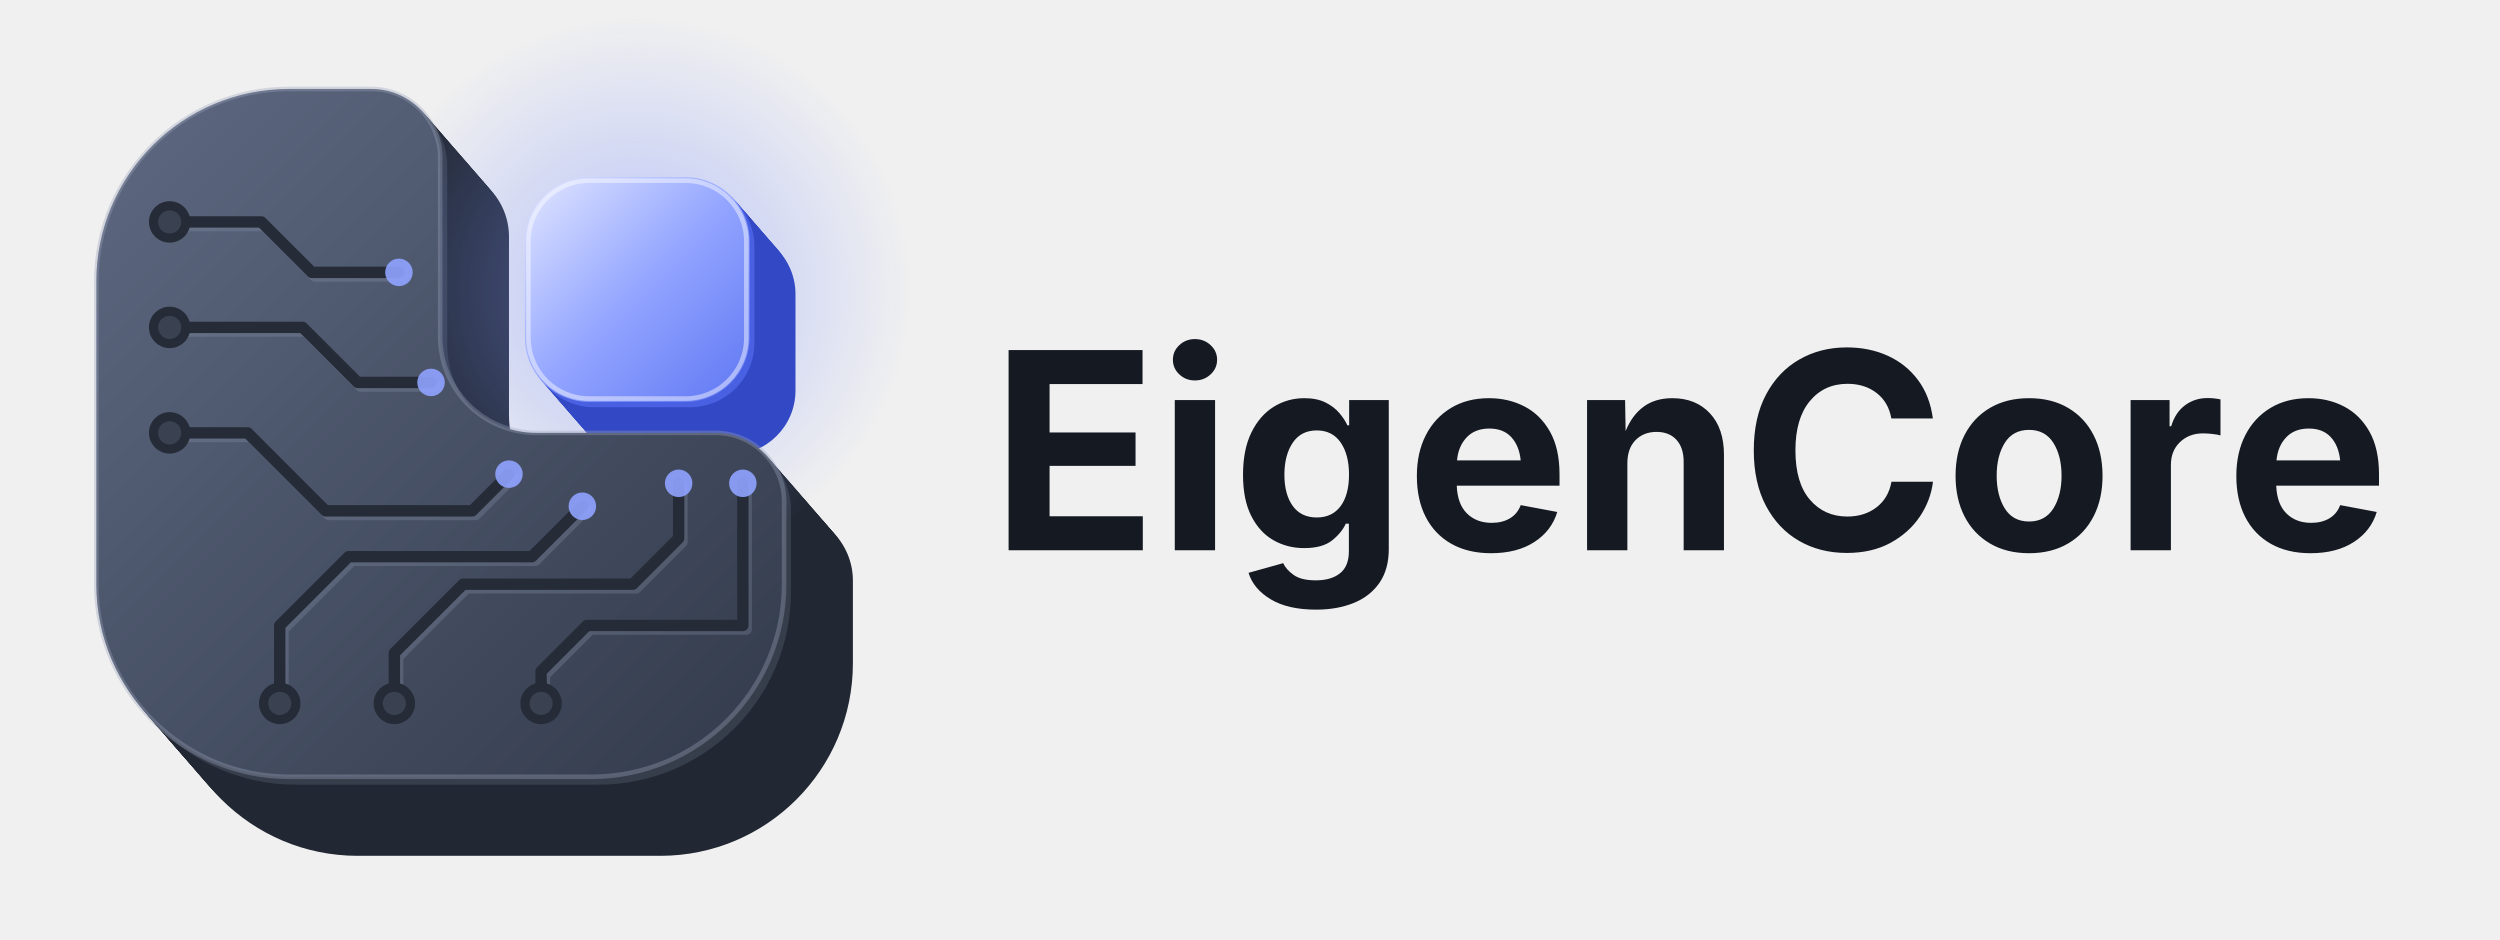
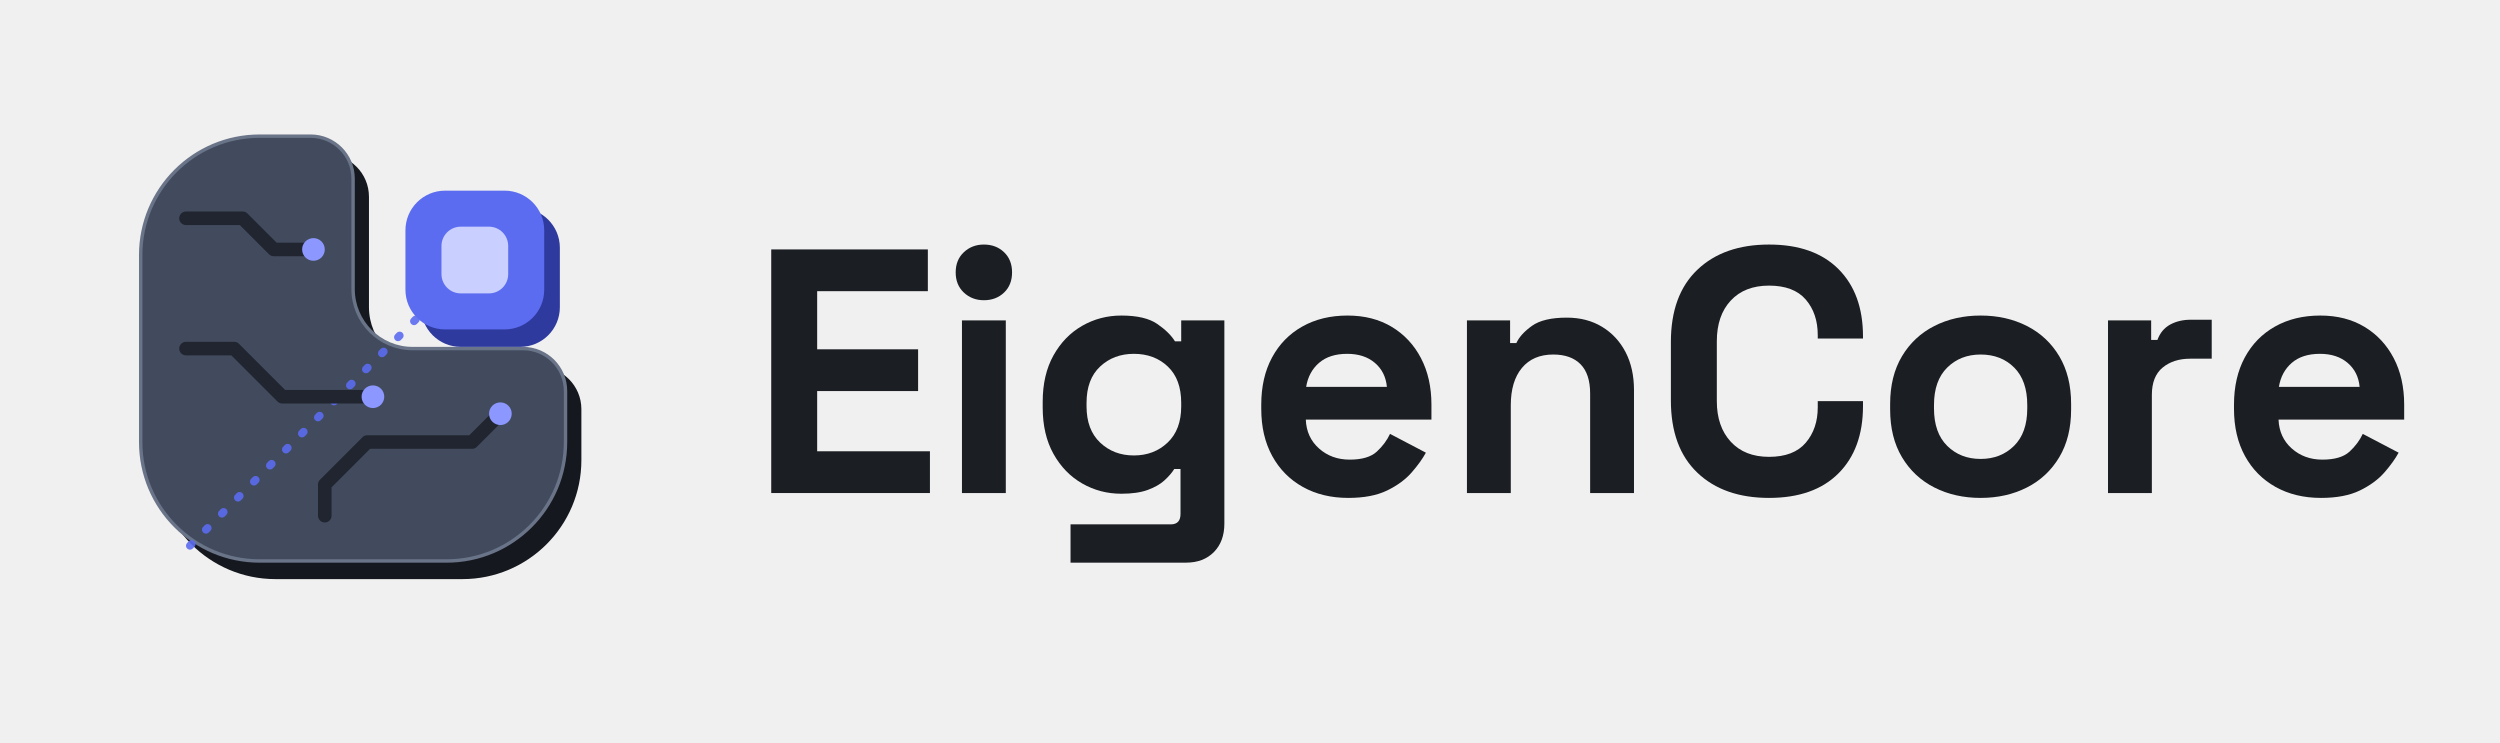
- <svg xmlns="http://www.w3.org/2000/svg" width="1363" height="512" viewBox="0 0 1363 512">
-   <defs>
-     <linearGradient id="faceK" x1="0" y1="0" x2="1" y2="1">
-       <stop offset="0" stop-color="#5E6982" />
-       <stop offset="1" stop-color="#323A4A" />
-     </linearGradient>
-     <linearGradient id="coreK" x1="0" y1="0" x2="1" y2="1">
-       <stop offset="0" stop-color="#E2E7FF" />
-       <stop offset="0.5" stop-color="#93A5FF" />
-       <stop offset="1" stop-color="#5F77F3" />
-     </linearGradient>
-     <radialGradient id="glowK">
-       <stop offset="0" stop-color="#7F95FF" stop-opacity="0.5" />
-       <stop offset="1" stop-color="#7F95FF" stop-opacity="0" />
-     </radialGradient>
-   </defs>
-   <path d="M195.0,91.6 L240.0,91.6 A37.5 37.5 0 0 1 277.5,129.1 L277.5,226.6 A52.5 52.5 0 0 0 330.0,279.1 L427.5,279.1 A37.5 37.5 0 0 1 465.0,316.6 L465.0,361.6 A105.0 105.0 0 0 1 360.0,466.6 L195.0,466.6 A105.0 105.0 0 0 1 90.0,361.6 L90.0,196.6 A105.0 105.0 0 0 1 195.0,91.6 Z" fill="#222833" />
-   <path d="M193.8,90.2 L238.8,90.2 A37.5 37.5 0 0 1 276.2,127.7 L276.2,225.2 A52.5 52.5 0 0 0 328.8,277.7 L426.2,277.7 A37.5 37.5 0 0 1 463.8,315.2 L463.8,360.2 A105.0 105.0 0 0 1 358.8,465.2 L193.8,465.2 A105.0 105.0 0 0 1 88.8,360.2 L88.8,195.2 A105.0 105.0 0 0 1 193.8,90.2 Z" fill="#222833" />
-   <path d="M192.5,88.8 L237.5,88.8 A37.5 37.5 0 0 1 275.0,126.2 L275.0,223.8 A52.5 52.5 0 0 0 327.5,276.2 L425.0,276.2 A37.5 37.5 0 0 1 462.5,313.8 L462.5,358.8 A105.0 105.0 0 0 1 357.5,463.8 L192.5,463.8 A105.0 105.0 0 0 1 87.5,358.8 L87.5,193.8 A105.0 105.0 0 0 1 192.5,88.8 Z" fill="#222833" />
-   <path d="M191.2,87.3 L236.2,87.3 A37.5 37.5 0 0 1 273.8,124.8 L273.8,222.3 A52.5 52.5 0 0 0 326.2,274.8 L423.8,274.8 A37.5 37.5 0 0 1 461.2,312.3 L461.2,357.3 A105.0 105.0 0 0 1 356.2,462.3 L191.2,462.3 A105.0 105.0 0 0 1 86.2,357.3 L86.2,192.3 A105.0 105.0 0 0 1 191.2,87.3 Z" fill="#222833" />
-   <path d="M190.0,85.9 L235.0,85.9 A37.5 37.5 0 0 1 272.5,123.4 L272.5,220.9 A52.5 52.5 0 0 0 325.0,273.4 L422.5,273.4 A37.5 37.5 0 0 1 460.0,310.9 L460.0,355.9 A105.0 105.0 0 0 1 355.0,460.9 L190.0,460.9 A105.0 105.0 0 0 1 85.0,355.9 L85.0,190.9 A105.0 105.0 0 0 1 190.0,85.9 Z" fill="#222833" />
-   <path d="M188.8,84.4 L233.8,84.4 A37.5 37.5 0 0 1 271.2,121.9 L271.2,219.4 A52.5 52.5 0 0 0 323.8,271.9 L421.2,271.9 A37.5 37.5 0 0 1 458.8,309.4 L458.8,354.4 A105.0 105.0 0 0 1 353.8,459.4 L188.8,459.4 A105.0 105.0 0 0 1 83.8,354.4 L83.8,189.4 A105.0 105.0 0 0 1 188.8,84.4 Z" fill="#222833" />
-   <path d="M187.5,83.0 L232.5,83.0 A37.5 37.5 0 0 1 270.0,120.5 L270.0,218.0 A52.5 52.5 0 0 0 322.5,270.5 L420.0,270.5 A37.5 37.5 0 0 1 457.5,308.0 L457.5,353.0 A105.0 105.0 0 0 1 352.5,458.0 L187.5,458.0 A105.0 105.0 0 0 1 82.5,353.0 L82.5,188.0 A105.0 105.0 0 0 1 187.5,83.0 Z" fill="#222833" />
-   <path d="M186.2,81.6 L231.2,81.6 A37.5 37.5 0 0 1 268.8,119.1 L268.8,216.6 A52.5 52.5 0 0 0 321.2,269.1 L418.8,269.1 A37.5 37.5 0 0 1 456.2,306.6 L456.2,351.6 A105.0 105.0 0 0 1 351.2,456.6 L186.2,456.6 A105.0 105.0 0 0 1 81.2,351.6 L81.2,186.6 A105.0 105.0 0 0 1 186.2,81.6 Z" fill="#222833" />
-   <path d="M185.0,80.1 L230.0,80.1 A37.5 37.5 0 0 1 267.5,117.6 L267.5,215.1 A52.5 52.5 0 0 0 320.0,267.6 L417.5,267.6 A37.5 37.5 0 0 1 455.0,305.1 L455.0,350.1 A105.0 105.0 0 0 1 350.0,455.1 L185.0,455.1 A105.0 105.0 0 0 1 80.0,350.1 L80.0,185.1 A105.0 105.0 0 0 1 185.0,80.1 Z" fill="#222833" />
-   <path d="M183.8,78.7 L228.8,78.7 A37.5 37.5 0 0 1 266.2,116.2 L266.2,213.7 A52.5 52.5 0 0 0 318.8,266.2 L416.2,266.2 A37.5 37.5 0 0 1 453.8,303.7 L453.8,348.7 A105.0 105.0 0 0 1 348.8,453.7 L183.8,453.7 A105.0 105.0 0 0 1 78.8,348.7 L78.8,183.7 A105.0 105.0 0 0 1 183.8,78.7 Z" fill="#222833" />
-   <path d="M182.5,77.2 L227.5,77.2 A37.5 37.5 0 0 1 265.0,114.8 L265.0,212.2 A52.5 52.5 0 0 0 317.5,264.8 L415.0,264.8 A37.5 37.5 0 0 1 452.5,302.2 L452.5,347.2 A105.0 105.0 0 0 1 347.5,452.2 L182.5,452.2 A105.0 105.0 0 0 1 77.5,347.2 L77.5,182.2 A105.0 105.0 0 0 1 182.5,77.2 Z" fill="#222833" />
-   <path d="M181.2,75.8 L226.2,75.8 A37.5 37.5 0 0 1 263.8,113.3 L263.8,210.8 A52.5 52.5 0 0 0 316.2,263.3 L413.8,263.3 A37.5 37.5 0 0 1 451.2,300.8 L451.2,345.8 A105.0 105.0 0 0 1 346.2,450.8 L181.2,450.8 A105.0 105.0 0 0 1 76.2,345.8 L76.2,180.8 A105.0 105.0 0 0 1 181.2,75.8 Z" fill="#222833" />
-   <path d="M180.0,74.4 L225.0,74.4 A37.5 37.5 0 0 1 262.5,111.9 L262.5,209.4 A52.5 52.5 0 0 0 315.0,261.9 L412.5,261.9 A37.5 37.5 0 0 1 450.0,299.4 L450.0,344.4 A105.0 105.0 0 0 1 345.0,449.4 L180.0,449.4 A105.0 105.0 0 0 1 75.0,344.4 L75.0,179.4 A105.0 105.0 0 0 1 180.0,74.4 Z" fill="#222833" />
-   <path d="M178.8,72.9 L223.8,72.9 A37.5 37.5 0 0 1 261.2,110.4 L261.2,207.9 A52.5 52.5 0 0 0 313.8,260.4 L411.2,260.4 A37.5 37.5 0 0 1 448.8,297.9 L448.8,342.9 A105.0 105.0 0 0 1 343.8,447.9 L178.8,447.9 A105.0 105.0 0 0 1 73.8,342.9 L73.8,177.9 A105.0 105.0 0 0 1 178.8,72.9 Z" fill="#222833" />
-   <path d="M177.5,71.5 L222.5,71.5 A37.5 37.5 0 0 1 260.0,109.0 L260.0,206.5 A52.5 52.5 0 0 0 312.5,259.0 L410.0,259.0 A37.5 37.5 0 0 1 447.5,296.5 L447.5,341.5 A105.0 105.0 0 0 1 342.5,446.5 L177.5,446.5 A105.0 105.0 0 0 1 72.5,341.5 L72.5,176.5 A105.0 105.0 0 0 1 177.5,71.5 Z" fill="#222833" />
-   <path d="M176.2,70.1 L221.2,70.1 A37.5 37.5 0 0 1 258.8,107.6 L258.8,205.1 A52.5 52.5 0 0 0 311.2,257.6 L408.8,257.6 A37.5 37.5 0 0 1 446.2,295.1 L446.2,340.1 A105.0 105.0 0 0 1 341.2,445.1 L176.2,445.1 A105.0 105.0 0 0 1 71.2,340.1 L71.2,175.1 A105.0 105.0 0 0 1 176.2,70.1 Z" fill="#222833" />
-   <path d="M175.0,68.6 L220.0,68.6 A37.5 37.5 0 0 1 257.5,106.1 L257.5,203.6 A52.5 52.5 0 0 0 310.0,256.1 L407.5,256.1 A37.5 37.5 0 0 1 445.0,293.6 L445.0,338.6 A105.0 105.0 0 0 1 340.0,443.6 L175.0,443.6 A105.0 105.0 0 0 1 70.0,338.6 L70.0,173.6 A105.0 105.0 0 0 1 175.0,68.6 Z" fill="#222833" />
-   <path d="M173.8,67.2 L218.8,67.2 A37.5 37.5 0 0 1 256.2,104.7 L256.2,202.2 A52.5 52.5 0 0 0 308.8,254.7 L406.2,254.7 A37.5 37.5 0 0 1 443.8,292.2 L443.8,337.2 A105.0 105.0 0 0 1 338.8,442.2 L173.8,442.2 A105.0 105.0 0 0 1 68.8,337.2 L68.8,172.2 A105.0 105.0 0 0 1 173.8,67.2 Z" fill="#222833" />
-   <path d="M172.5,65.8 L217.5,65.8 A37.5 37.5 0 0 1 255.0,103.2 L255.0,200.8 A52.5 52.5 0 0 0 307.5,253.2 L405.0,253.2 A37.5 37.5 0 0 1 442.5,290.8 L442.5,335.8 A105.0 105.0 0 0 1 337.5,440.8 L172.5,440.8 A105.0 105.0 0 0 1 67.5,335.8 L67.5,170.8 A105.0 105.0 0 0 1 172.5,65.8 Z" fill="#222833" />
-   <path d="M171.2,64.3 L216.2,64.3 A37.5 37.5 0 0 1 253.8,101.8 L253.8,199.3 A52.5 52.5 0 0 0 306.2,251.8 L403.8,251.8 A37.5 37.5 0 0 1 441.2,289.3 L441.2,334.3 A105.0 105.0 0 0 1 336.2,439.3 L171.2,439.3 A105.0 105.0 0 0 1 66.2,334.3 L66.2,169.3 A105.0 105.0 0 0 1 171.2,64.3 Z" fill="#222833" />
-   <path d="M170.0,62.9 L215.0,62.9 A37.5 37.5 0 0 1 252.5,100.4 L252.5,197.9 A52.5 52.5 0 0 0 305.0,250.4 L402.5,250.4 A37.5 37.5 0 0 1 440.0,287.9 L440.0,332.9 A105.0 105.0 0 0 1 335.0,437.9 L170.0,437.9 A105.0 105.0 0 0 1 65.0,332.9 L65.0,167.9 A105.0 105.0 0 0 1 170.0,62.9 Z" fill="#222833" />
-   <path d="M168.8,61.4 L213.8,61.4 A37.5 37.5 0 0 1 251.2,98.9 L251.2,196.4 A52.5 52.5 0 0 0 303.8,248.9 L401.2,248.9 A37.5 37.5 0 0 1 438.8,286.4 L438.8,331.4 A105.0 105.0 0 0 1 333.8,436.4 L168.8,436.4 A105.0 105.0 0 0 1 63.8,331.4 L63.8,166.4 A105.0 105.0 0 0 1 168.8,61.4 Z" fill="#222833" />
-   <path d="M167.5,60.0 L212.5,60.0 A37.5 37.5 0 0 1 250.0,97.5 L250.0,195.0 A52.5 52.5 0 0 0 302.5,247.5 L400.0,247.5 A37.5 37.5 0 0 1 437.5,285.0 L437.5,330.0 A105.0 105.0 0 0 1 332.5,435.0 L167.5,435.0 A105.0 105.0 0 0 1 62.5,330.0 L62.5,165.0 A105.0 105.0 0 0 1 167.5,60.0 Z" fill="#222833" />
-   <path d="M166.2,58.6 L211.2,58.6 A37.5 37.5 0 0 1 248.8,96.1 L248.8,193.6 A52.5 52.5 0 0 0 301.2,246.1 L398.8,246.1 A37.5 37.5 0 0 1 436.2,283.6 L436.2,328.6 A105.0 105.0 0 0 1 331.2,433.6 L166.2,433.6 A105.0 105.0 0 0 1 61.2,328.6 L61.2,163.6 A105.0 105.0 0 0 1 166.2,58.6 Z" fill="#222833" />
-   <path d="M165.0,57.1 L210.0,57.1 A37.5 37.5 0 0 1 247.5,94.6 L247.5,192.1 A52.5 52.5 0 0 0 300.0,244.6 L397.5,244.6 A37.5 37.5 0 0 1 435.0,282.1 L435.0,327.1 A105.0 105.0 0 0 1 330.0,432.1 L165.0,432.1 A105.0 105.0 0 0 1 60.0,327.1 L60.0,162.1 A105.0 105.0 0 0 1 165.0,57.1 Z" fill="#222833" />
-   <path d="M163.8,55.7 L208.8,55.7 A37.5 37.5 0 0 1 246.2,93.2 L246.2,190.7 A52.5 52.5 0 0 0 298.8,243.2 L396.2,243.2 A37.5 37.5 0 0 1 433.8,280.7 L433.8,325.7 A105.0 105.0 0 0 1 328.8,430.7 L163.8,430.7 A105.0 105.0 0 0 1 58.8,325.7 L58.8,160.7 A105.0 105.0 0 0 1 163.8,55.7 Z" fill="#222833" />
-   <path d="M162.5,54.2 L207.5,54.2 A37.5 37.5 0 0 1 245.0,91.8 L245.0,189.2 A52.5 52.5 0 0 0 297.5,241.8 L395.0,241.8 A37.5 37.5 0 0 1 432.5,279.2 L432.5,324.2 A105.0 105.0 0 0 1 327.5,429.2 L162.5,429.2 A105.0 105.0 0 0 1 57.5,324.2 L57.5,159.2 A105.0 105.0 0 0 1 162.5,54.2 Z" fill="#222833" />
-   <path d="M161.2,52.8 L206.2,52.8 A37.5 37.5 0 0 1 243.8,90.3 L243.8,187.8 A52.5 52.5 0 0 0 296.2,240.3 L393.8,240.3 A37.5 37.5 0 0 1 431.2,277.8 L431.2,322.8 A105.0 105.0 0 0 1 326.2,427.8 L161.2,427.8 A105.0 105.0 0 0 1 56.2,322.8 L56.2,157.8 A105.0 105.0 0 0 1 161.2,52.8 Z" fill="#363E4C" />
-   <path d="M160.0,51.4 L205.0,51.4 A37.5 37.5 0 0 1 242.5,88.9 L242.5,186.4 A52.5 52.5 0 0 0 295.0,238.9 L392.5,238.9 A37.5 37.5 0 0 1 430.0,276.4 L430.0,321.4 A105.0 105.0 0 0 1 325.0,426.4 L160.0,426.4 A105.0 105.0 0 0 1 55.0,321.4 L55.0,156.4 A105.0 105.0 0 0 1 160.0,51.4 Z" fill="#363E4C" />
-   <path d="M158.8,49.9 L203.8,49.9 A37.5 37.5 0 0 1 241.2,87.4 L241.2,184.9 A52.5 52.5 0 0 0 293.8,237.4 L391.2,237.4 A37.5 37.5 0 0 1 428.8,274.9 L428.8,319.9 A105.0 105.0 0 0 1 323.8,424.9 L158.8,424.9 A105.0 105.0 0 0 1 53.8,319.9 L53.8,154.9 A105.0 105.0 0 0 1 158.8,49.9 Z" fill="#363E4C" />
-   <circle cx="347.5" cy="158.5" r="150.0" fill="url(#glowK)" />
-   <rect x="311.2" y="125.4" width="122.5" height="122.5" rx="35.0" fill="#3248C4" />
-   <rect x="310.0" y="123.9" width="122.5" height="122.5" rx="35.0" fill="#3248C4" />
-   <rect x="308.8" y="122.5" width="122.5" height="122.5" rx="35.0" fill="#3248C4" />
-   <rect x="307.5" y="121.1" width="122.5" height="122.5" rx="35.0" fill="#3248C4" />
-   <rect x="306.2" y="119.6" width="122.5" height="122.5" rx="35.0" fill="#3248C4" />
-   <rect x="305.0" y="118.2" width="122.5" height="122.5" rx="35.0" fill="#3248C4" />
-   <rect x="303.8" y="116.8" width="122.5" height="122.5" rx="35.0" fill="#3248C4" />
-   <rect x="302.5" y="115.3" width="122.5" height="122.5" rx="35.0" fill="#3248C4" />
-   <rect x="301.2" y="113.9" width="122.5" height="122.5" rx="35.0" fill="#3248C4" />
-   <rect x="300.0" y="112.4" width="122.5" height="122.5" rx="35.0" fill="#3248C4" />
-   <rect x="298.8" y="111.0" width="122.5" height="122.5" rx="35.0" fill="#3248C4" />
-   <rect x="297.5" y="109.6" width="122.5" height="122.5" rx="35.0" fill="#3248C4" />
-   <rect x="296.2" y="108.1" width="122.5" height="122.5" rx="35.0" fill="#3248C4" />
-   <rect x="295.0" y="106.7" width="122.5" height="122.5" rx="35.0" fill="#3248C4" />
-   <rect x="293.8" y="105.2" width="122.5" height="122.5" rx="35.0" fill="#3248C4" />
-   <rect x="292.5" y="103.8" width="122.5" height="122.5" rx="35.0" fill="#3248C4" />
-   <rect x="291.2" y="102.4" width="122.5" height="122.5" rx="35.0" fill="#3248C4" />
-   <rect x="290.0" y="100.9" width="122.5" height="122.5" rx="35.0" fill="#3248C4" />
-   <rect x="288.8" y="99.5" width="122.5" height="122.5" rx="35.0" fill="#4A60E2" />
-   <rect x="287.5" y="98.1" width="122.5" height="122.5" rx="35.0" fill="#4A60E2" />
-   <rect x="286.2" y="96.6" width="122.5" height="122.5" rx="35.0" fill="url(#coreK)" />
-   <rect x="288.1" y="98.5" width="118.8" height="118.8" rx="33.1" fill="none" stroke="#FFFFFF" stroke-opacity="0.45" stroke-width="2.5" />
-   <path d="M157.5,48.5 L202.5,48.5 A37.5 37.5 0 0 1 240.0,86.0 L240.0,183.5 A52.5 52.5 0 0 0 292.5,236.0 L390.0,236.0 A37.5 37.5 0 0 1 427.5,273.5 L427.5,318.5 A105.0 105.0 0 0 1 322.5,423.5 L157.5,423.5 A105.0 105.0 0 0 1 52.5,318.5 L52.5,153.5 A105.0 105.0 0 0 1 157.5,48.5 Z" fill="url(#faceK)" />
-   <path d="M157.5,48.5 L202.5,48.5 A37.5 37.5 0 0 1 240.0,86.0 L240.0,183.5 A52.5 52.5 0 0 0 292.5,236.0 L390.0,236.0 A37.5 37.5 0 0 1 427.5,273.5 L427.5,318.5 A105.0 105.0 0 0 1 322.5,423.5 L157.5,423.5 A105.0 105.0 0 0 1 52.5,318.5 L52.5,153.5 A105.0 105.0 0 0 1 157.5,48.5 Z" fill="none" stroke="#9AA5BA" stroke-opacity="0.35" stroke-width="2.5" />
-   <clipPath id="lclipK">
-     <path d="M157.5,48.5 L202.5,48.5 A37.5 37.5 0 0 1 240.0,86.0 L240.0,183.5 A52.5 52.5 0 0 0 292.5,236.0 L390.0,236.0 A37.5 37.5 0 0 1 427.5,273.5 L427.5,318.5 A105.0 105.0 0 0 1 322.5,423.5 L157.5,423.5 A105.0 105.0 0 0 1 52.5,318.5 L52.5,153.5 A105.0 105.0 0 0 1 157.5,48.5 Z" />
-   </clipPath>
-   <g clip-path="url(#lclipK)">
-     <polyline points="92.5,121.0 142.5,121.0 170.0,148.5 217.5,148.5" transform="translate(1.8 2.0)" fill="none" stroke="#8D98AE" stroke-opacity="0.28" stroke-width="6.2" stroke-linecap="round" stroke-linejoin="round" />
-     <polyline points="92.5,121.0 142.5,121.0 170.0,148.5 217.5,148.5" fill="none" stroke="#252B37" stroke-width="6.2" stroke-linecap="round" stroke-linejoin="round" />
-     <circle cx="92.5" cy="121.0" r="8.8" fill="#3A4252" stroke="#252B37" stroke-width="5.0" />
-     <circle cx="217.5" cy="148.5" r="7.5" fill="#8FA3FF" fill-opacity="0.9" />
-     <polyline points="92.5,178.5 165.0,178.5 195.0,208.5 235.0,208.5" transform="translate(1.8 2.0)" fill="none" stroke="#8D98AE" stroke-opacity="0.28" stroke-width="6.2" stroke-linecap="round" stroke-linejoin="round" />
-     <polyline points="92.5,178.5 165.0,178.5 195.0,208.5 235.0,208.5" fill="none" stroke="#252B37" stroke-width="6.2" stroke-linecap="round" stroke-linejoin="round" />
-     <circle cx="92.5" cy="178.5" r="8.8" fill="#3A4252" stroke="#252B37" stroke-width="5.0" />
-     <circle cx="235.0" cy="208.5" r="7.5" fill="#8FA3FF" fill-opacity="0.9" />
-     <polyline points="92.5,236.0 135.0,236.0 177.5,278.5 257.5,278.5 277.5,258.5" transform="translate(1.8 2.0)" fill="none" stroke="#8D98AE" stroke-opacity="0.28" stroke-width="6.2" stroke-linecap="round" stroke-linejoin="round" />
-     <polyline points="92.5,236.0 135.0,236.0 177.5,278.5 257.5,278.5 277.5,258.5" fill="none" stroke="#252B37" stroke-width="6.2" stroke-linecap="round" stroke-linejoin="round" />
-     <circle cx="92.5" cy="236.0" r="8.8" fill="#3A4252" stroke="#252B37" stroke-width="5.0" />
-     <circle cx="277.5" cy="258.5" r="7.5" fill="#8FA3FF" fill-opacity="0.9" />
-     <polyline points="152.5,383.5 152.5,341.0 190.0,303.5 290.0,303.5 317.5,276.0" transform="translate(1.8 2.0)" fill="none" stroke="#8D98AE" stroke-opacity="0.28" stroke-width="6.2" stroke-linecap="round" stroke-linejoin="round" />
-     <polyline points="152.5,383.5 152.5,341.0 190.0,303.5 290.0,303.5 317.5,276.0" fill="none" stroke="#252B37" stroke-width="6.2" stroke-linecap="round" stroke-linejoin="round" />
-     <circle cx="152.5" cy="383.5" r="8.8" fill="#3A4252" stroke="#252B37" stroke-width="5.0" />
-     <circle cx="317.5" cy="276.0" r="7.5" fill="#8FA3FF" fill-opacity="0.9" />
-     <polyline points="215.0,383.5 215.0,356.0 252.5,318.5 345.0,318.5 370.0,293.5 370.0,263.5" transform="translate(1.8 2.0)" fill="none" stroke="#8D98AE" stroke-opacity="0.28" stroke-width="6.2" stroke-linecap="round" stroke-linejoin="round" />
-     <polyline points="215.0,383.5 215.0,356.0 252.5,318.5 345.0,318.5 370.0,293.5 370.0,263.5" fill="none" stroke="#252B37" stroke-width="6.2" stroke-linecap="round" stroke-linejoin="round" />
-     <circle cx="215.0" cy="383.5" r="8.8" fill="#3A4252" stroke="#252B37" stroke-width="5.0" />
-     <circle cx="370.0" cy="263.5" r="7.5" fill="#8FA3FF" fill-opacity="0.9" />
-     <polyline points="295.0,383.5 295.0,366.0 320.0,341.0 405.0,341.0 405.0,263.5" transform="translate(1.8 2.0)" fill="none" stroke="#8D98AE" stroke-opacity="0.28" stroke-width="6.2" stroke-linecap="round" stroke-linejoin="round" />
-     <polyline points="295.0,383.5 295.0,366.0 320.0,341.0 405.0,341.0 405.0,263.5" fill="none" stroke="#252B37" stroke-width="6.2" stroke-linecap="round" stroke-linejoin="round" />
-     <circle cx="295.0" cy="383.5" r="8.8" fill="#3A4252" stroke="#252B37" stroke-width="5.0" />
-     <circle cx="405.0" cy="263.5" r="7.5" fill="#8FA3FF" fill-opacity="0.9" />
+ <svg xmlns="http://www.w3.org/2000/svg" width="1724" height="512" viewBox="0 0 1724 512" role="img" aria-label="EigenCore">
+   <g transform="translate(56 56) scale(0.78125)">
+     <path d="M157.5,48.5 L202.5,48.5 A37.5 37.5 0 0 1 240.0,86.0 L240.0,183.5 A52.5 52.5 0 0 0 292.5,236.0 L390.0,236.0 A37.5 37.5 0 0 1 427.5,273.5 L427.5,318.5 A105.0 105.0 0 0 1 322.5,423.5 L157.5,423.5 A105.0 105.0 0 0 1 52.5,318.5 L52.5,153.5 A105.0 105.0 0 0 1 157.5,48.5 Z" transform="translate(14 16)" fill="#15181E" />
+     <path class="die" d="M157.5,48.5 L202.5,48.5 A37.5 37.5 0 0 1 240.0,86.0 L240.0,183.5 A52.5 52.5 0 0 0 292.5,236.0 L390.0,236.0 A37.5 37.5 0 0 1 427.5,273.5 L427.5,318.5 A105.0 105.0 0 0 1 322.5,423.5 L157.5,423.5 A105.0 105.0 0 0 1 52.5,318.5 L52.5,153.5 A105.0 105.0 0 0 1 157.5,48.5 Z" fill="#424B5E" stroke="#6A7489" stroke-width="3" />
+     <line class="axis" x1="96" y1="410" x2="347.5" y2="158" stroke="#5B6CF0" stroke-width="7" stroke-linecap="round" stroke-dasharray="2 18" opacity="0.9" />
+     <g fill="none" stroke="#20252F" stroke-width="12" stroke-linecap="round" stroke-linejoin="round">
+       <polyline class="tr t1" pathLength="100" points="92.5,121 142.5,121 170,148.5 205,148.5" />
+       <polyline class="tr t2" pathLength="100" points="92.5,236 135,236 177.5,278.5 257.5,278.5" />
+       <polyline class="tr t3" pathLength="100" points="215,383.5 215,356 252.5,318.5 345,318.5 370,293.5" />
+     </g>
+     <g class="dots" fill="#8C98FF">
+       <circle cx="205" cy="148.5" r="10" />
+       <circle cx="257.5" cy="278.5" r="10" />
+       <circle cx="370" cy="293.5" r="10" />
+     </g>
+     <g class="core">
+       <rect x="300" y="112" width="122.5" height="122.5" rx="35" fill="#2E3A9E" />
+       <rect x="286.2" y="96.6" width="122.5" height="122.5" rx="35" fill="#5B6CF0" />
+       <rect x="318" y="128.4" width="58.9" height="58.9" rx="17" fill="#C9CFFF" />
+     </g>
  </g>
-   <path d="M549.888 300.0V190.869H622.91V209.399H572.227V235.767H619.102V254.004H572.227V281.47H623.057V300.0ZM640.488 300.0V218.115H662.461V300.0ZM651.475 207.422Q646.494 207.422 642.979 204.126Q639.463 200.83 639.463 196.143Q639.463 191.455 642.979 188.159Q646.494 184.863 651.475 184.863Q656.455 184.863 660.007 188.159Q663.56 191.455 663.56 196.143Q663.56 200.83 660.007 204.126Q656.455 207.422 651.475 207.422ZM717.539 332.373Q702.158 332.373 692.783 326.733Q683.408 321.094 680.698 312.305L699.595 307.031Q701.133 310.474 705.271 313.44Q709.409 316.406 717.393 316.406Q725.742 316.406 730.576 312.561Q735.41 308.716 735.41 300.586V285.498H733.726Q731.455 290.479 726.218 294.653Q720.981 298.828 711.021 298.828Q701.792 298.828 694.248 294.507Q686.704 290.186 682.2 281.323Q677.695 272.461 677.695 258.911Q677.695 245.068 682.273 235.767Q686.851 226.465 694.431 221.777Q702.012 217.09 711.094 217.09Q717.979 217.09 722.666 219.434Q727.354 221.777 730.247 225.22Q733.14 228.662 734.604 231.885H735.557V218.115H757.163V299.341Q757.163 310.4 752.073 317.761Q746.982 325.122 738.01 328.748Q729.038 332.373 717.539 332.373ZM717.905 282.129Q726.328 282.129 730.906 275.94Q735.483 269.751 735.483 258.765Q735.483 247.852 730.942 241.26Q726.401 234.668 717.905 234.668Q709.263 234.668 704.758 241.443Q700.254 248.218 700.254 258.765Q700.254 269.531 704.795 275.83Q709.336 282.129 717.905 282.129ZM812.9 301.611Q800.376 301.611 791.294 296.484Q782.212 291.357 777.341 281.909Q772.471 272.461 772.471 259.497Q772.471 246.826 777.341 237.305Q782.212 227.783 791.038 222.437Q799.863 217.09 811.802 217.09Q822.495 217.09 831.211 221.631Q839.927 226.172 845.09 235.4Q850.254 244.629 850.254 258.618V264.771H794.224Q794.59 274.805 799.79 279.932Q804.99 285.059 813.267 285.059Q819.053 285.059 823.191 282.605Q827.329 280.151 829.087 275.391L849.009 279.126Q846.006 289.307 836.594 295.459Q827.183 301.611 812.9 301.611ZM794.37 251.001H829.087Q828.281 243.018 823.96 238.33Q819.639 233.643 812.021 233.643Q804.111 233.643 799.57 238.513Q795.029 243.384 794.37 251.001ZM887.241 252.612V300.0H865.269V218.115H885.996L886.289 235.034Q889.731 226.465 896.03 221.777Q902.329 217.09 911.777 217.09Q924.521 217.09 932.212 225.293Q939.902 233.496 939.902 247.925V300.0H917.93V251.733Q917.93 244.116 914.011 239.795Q910.093 235.474 903.135 235.474Q896.104 235.474 891.672 239.978Q887.241 244.482 887.241 252.612ZM1006.846 301.465Q992.271 301.465 980.845 294.873Q969.419 288.281 962.791 275.757Q956.162 263.232 956.162 245.508Q956.162 227.71 962.827 215.149Q969.492 202.588 980.991 195.996Q992.49 189.404 1006.846 189.404Q1019.224 189.404 1029.258 193.982Q1039.292 198.56 1045.737 207.239Q1052.183 215.918 1053.794 228.149H1031.162Q1029.624 219.287 1023.142 214.27Q1016.66 209.253 1007.285 209.253Q994.541 209.253 986.704 218.701Q978.867 228.149 978.867 245.508Q978.867 263.232 986.741 272.424Q994.614 281.616 1007.212 281.616Q1016.514 281.616 1023.069 276.599Q1029.624 271.582 1031.235 262.646H1053.867Q1052.622 272.827 1046.689 281.653Q1040.757 290.479 1030.686 295.972Q1020.615 301.465 1006.846 301.465ZM1106.235 301.611Q1093.931 301.611 1084.922 296.301Q1075.913 290.991 1071.042 281.506Q1066.172 272.021 1066.172 259.424Q1066.172 246.753 1071.042 237.231Q1075.913 227.71 1084.922 222.4Q1093.931 217.09 1106.235 217.09Q1118.54 217.09 1127.549 222.4Q1136.558 227.71 1141.428 237.231Q1146.299 246.753 1146.299 259.424Q1146.299 272.021 1141.428 281.506Q1136.558 290.991 1127.549 296.301Q1118.54 301.611 1106.235 301.611ZM1106.235 284.326Q1115.024 284.326 1119.492 277.222Q1123.96 270.117 1123.96 259.351Q1123.96 248.511 1119.492 241.443Q1115.024 234.375 1106.235 234.375Q1097.446 234.375 1093.015 241.443Q1088.584 248.511 1088.584 259.351Q1088.584 270.117 1093.015 277.222Q1097.446 284.326 1106.235 284.326ZM1161.606 300.0V218.115H1182.847V232.397H1183.726Q1185.996 224.854 1191.306 220.935Q1196.616 217.017 1203.501 217.017Q1207.236 217.017 1210.605 217.749V237.378Q1209.141 236.938 1206.321 236.609Q1203.501 236.279 1201.084 236.279Q1193.467 236.279 1188.523 241.04Q1183.579 245.801 1183.579 253.418V300.0ZM1259.678 301.611Q1247.153 301.611 1238.071 296.484Q1228.989 291.357 1224.119 281.909Q1219.248 272.461 1219.248 259.497Q1219.248 246.826 1224.119 237.305Q1228.989 227.783 1237.815 222.437Q1246.641 217.09 1258.579 217.09Q1269.272 217.09 1277.988 221.631Q1286.704 226.172 1291.868 235.4Q1297.031 244.629 1297.031 258.618V264.771H1241.001Q1241.367 274.805 1246.567 279.932Q1251.768 285.059 1260.044 285.059Q1265.83 285.059 1269.968 282.605Q1274.106 280.151 1275.864 275.391L1295.786 279.126Q1292.783 289.307 1283.372 295.459Q1273.96 301.611 1259.678 301.611ZM1241.147 251.001H1275.864Q1275.059 243.018 1270.737 238.33Q1266.416 233.643 1258.799 233.643Q1250.889 233.643 1246.348 238.513Q1241.807 243.384 1241.147 251.001Z" fill="#141922" />
+   <g transform="translate(516 340.0)">
+     <path d="M15.84 0.0V-168.0H123.84V-139.2H47.52V-99.12H117.12V-70.32H47.52V-28.8H125.28V0.0Z" fill="#1B1E22" />
+     <path d="M147.36 0.0V-119.04H177.6V0.0ZM162.48 -132.96Q154.32 -132.96 148.68 -138.24Q143.04 -143.52 143.04 -152.16Q143.04 -160.8 148.68 -166.08Q154.32 -171.36 162.48 -171.36Q170.88 -171.36 176.4 -166.08Q181.92 -160.8 181.92 -152.16Q181.92 -143.52 176.4 -138.24Q170.88 -132.96 162.48 -132.96Z" fill="#1B1E22" />
+     <path d="M203.04 -59.04V-62.88Q203.04 -81.6 210.48 -94.92Q217.92 -108.24 230.28 -115.32Q242.64 -122.4 257.28 -122.4Q273.6 -122.4 282.0 -116.64Q290.4 -110.88 294.24 -104.64H298.56V-119.04H328.32V21.12Q328.32 33.36 321.12 40.68Q313.92 48.0 301.92 48.0H222.24V21.6H291.36Q298.08 21.6 298.08 14.4V-16.56H293.76Q291.36 -12.72 287.04 -8.76Q282.72 -4.8 275.52 -2.16Q268.32 0.48 257.28 0.48Q242.64 0.48 230.28 -6.6Q217.92 -13.68 210.48 -27.0Q203.04 -40.32 203.04 -59.04ZM265.92 -25.92Q279.84 -25.92 289.2 -34.8Q298.56 -43.68 298.56 -59.76V-62.16Q298.56 -78.48 289.32 -87.24Q280.08 -96.0 265.92 -96.0Q252.0 -96.0 242.64 -87.24Q233.28 -78.48 233.28 -62.16V-59.76Q233.28 -43.68 242.64 -34.8Q252.0 -25.92 265.92 -25.92Z" fill="#1B1E22" />
+     <path d="M413.76 3.36Q396.0 3.36 382.44 -4.2Q368.88 -11.76 361.32 -25.56Q353.76 -39.36 353.76 -58.08V-60.96Q353.76 -79.68 361.2 -93.48Q368.64 -107.28 382.08 -114.84Q395.52 -122.4 413.28 -122.4Q430.8 -122.4 443.76 -114.6Q456.72 -106.8 463.92 -93.0Q471.12 -79.2 471.12 -60.96V-50.64H384.48Q384.96 -38.4 393.6 -30.72Q402.24 -23.04 414.72 -23.04Q427.44 -23.04 433.44 -28.56Q439.44 -34.08 442.56 -40.8L467.28 -27.84Q463.92 -21.6 457.56 -14.28Q451.2 -6.96 440.64 -1.8Q430.08 3.36 413.76 3.36ZM384.72 -73.2H440.4Q439.44 -83.52 432.12 -89.76Q424.8 -96.0 413.04 -96.0Q400.8 -96.0 393.6 -89.76Q386.4 -83.52 384.72 -73.2Z" fill="#1B1E22" />
+     <path d="M495.6 0.0V-119.04H525.36V-103.44H529.68Q532.56 -109.68 540.48 -115.32Q548.4 -120.96 564.48 -120.96Q578.4 -120.96 588.84 -114.6Q599.28 -108.24 605.04 -97.08Q610.8 -85.92 610.8 -71.04V0.0H580.56V-68.64Q580.56 -82.08 573.96 -88.8Q567.36 -95.52 555.12 -95.52Q541.2 -95.52 533.52 -86.28Q525.84 -77.04 525.84 -60.48V0.0Z" fill="#1B1E22" />
+     <path d="M703.92 3.36Q672.72 3.36 654.48 -14.04Q636.24 -31.44 636.24 -63.84V-104.16Q636.24 -136.56 654.48 -153.96Q672.72 -171.36 703.92 -171.36Q734.88 -171.36 751.8 -154.44Q768.72 -137.52 768.72 -108.0V-106.56H737.52V-108.96Q737.52 -123.84 729.24 -133.44Q720.96 -143.04 703.92 -143.04Q687.12 -143.04 677.52 -132.72Q667.92 -122.4 667.92 -104.64V-63.36Q667.92 -45.84 677.52 -35.4Q687.12 -24.96 703.92 -24.96Q720.96 -24.96 729.24 -34.68Q737.52 -44.4 737.52 -59.04V-63.36H768.72V-60.0Q768.72 -30.48 751.8 -13.56Q734.88 3.36 703.92 3.36Z" fill="#1B1E22" />
+     <path d="M849.84 3.36Q832.08 3.36 817.92 -3.84Q803.76 -11.04 795.6 -24.72Q787.44 -38.4 787.44 -57.6V-61.44Q787.44 -80.64 795.6 -94.32Q803.76 -108.0 817.92 -115.2Q832.08 -122.4 849.84 -122.4Q867.6 -122.4 881.76 -115.2Q895.92 -108.0 904.08 -94.32Q912.24 -80.64 912.24 -61.44V-57.6Q912.24 -38.4 904.08 -24.72Q895.92 -11.04 881.76 -3.84Q867.6 3.36 849.84 3.36ZM849.84 -23.52Q863.76 -23.52 872.88 -32.52Q882.0 -41.52 882.0 -58.32V-60.72Q882.0 -77.52 873.0 -86.52Q864.0 -95.52 849.84 -95.52Q835.92 -95.52 826.8 -86.52Q817.68 -77.52 817.68 -60.72V-58.32Q817.68 -41.52 826.8 -32.52Q835.92 -23.52 849.84 -23.52Z" fill="#1B1E22" />
+     <path d="M937.68 0.0V-119.04H967.44V-105.6H971.76Q974.4 -112.8 980.52 -116.16Q986.64 -119.52 994.8 -119.52H1009.2V-92.64H994.32Q982.8 -92.64 975.36 -86.52Q967.92 -80.4 967.92 -67.68V0.0Z" fill="#1B1E22" />
+     <path d="M1084.56 3.36Q1066.8 3.36 1053.24 -4.2Q1039.68 -11.76 1032.12 -25.56Q1024.56 -39.36 1024.56 -58.08V-60.96Q1024.56 -79.68 1032.0 -93.48Q1039.44 -107.28 1052.88 -114.84Q1066.32 -122.4 1084.08 -122.4Q1101.6 -122.4 1114.56 -114.6Q1127.52 -106.8 1134.72 -93.0Q1141.92 -79.2 1141.92 -60.96V-50.64H1055.28Q1055.76 -38.4 1064.4 -30.72Q1073.04 -23.04 1085.52 -23.04Q1098.24 -23.04 1104.24 -28.56Q1110.24 -34.08 1113.36 -40.8L1138.08 -27.84Q1134.72 -21.6 1128.36 -14.28Q1122.0 -6.96 1111.44 -1.8Q1100.88 3.36 1084.56 3.36ZM1055.52 -73.2H1111.2Q1110.24 -83.52 1102.92 -89.76Q1095.6 -96.0 1083.84 -96.0Q1071.6 -96.0 1064.4 -89.76Q1057.2 -83.52 1055.52 -73.2Z" fill="#1B1E22" />
+   </g>
</svg>
